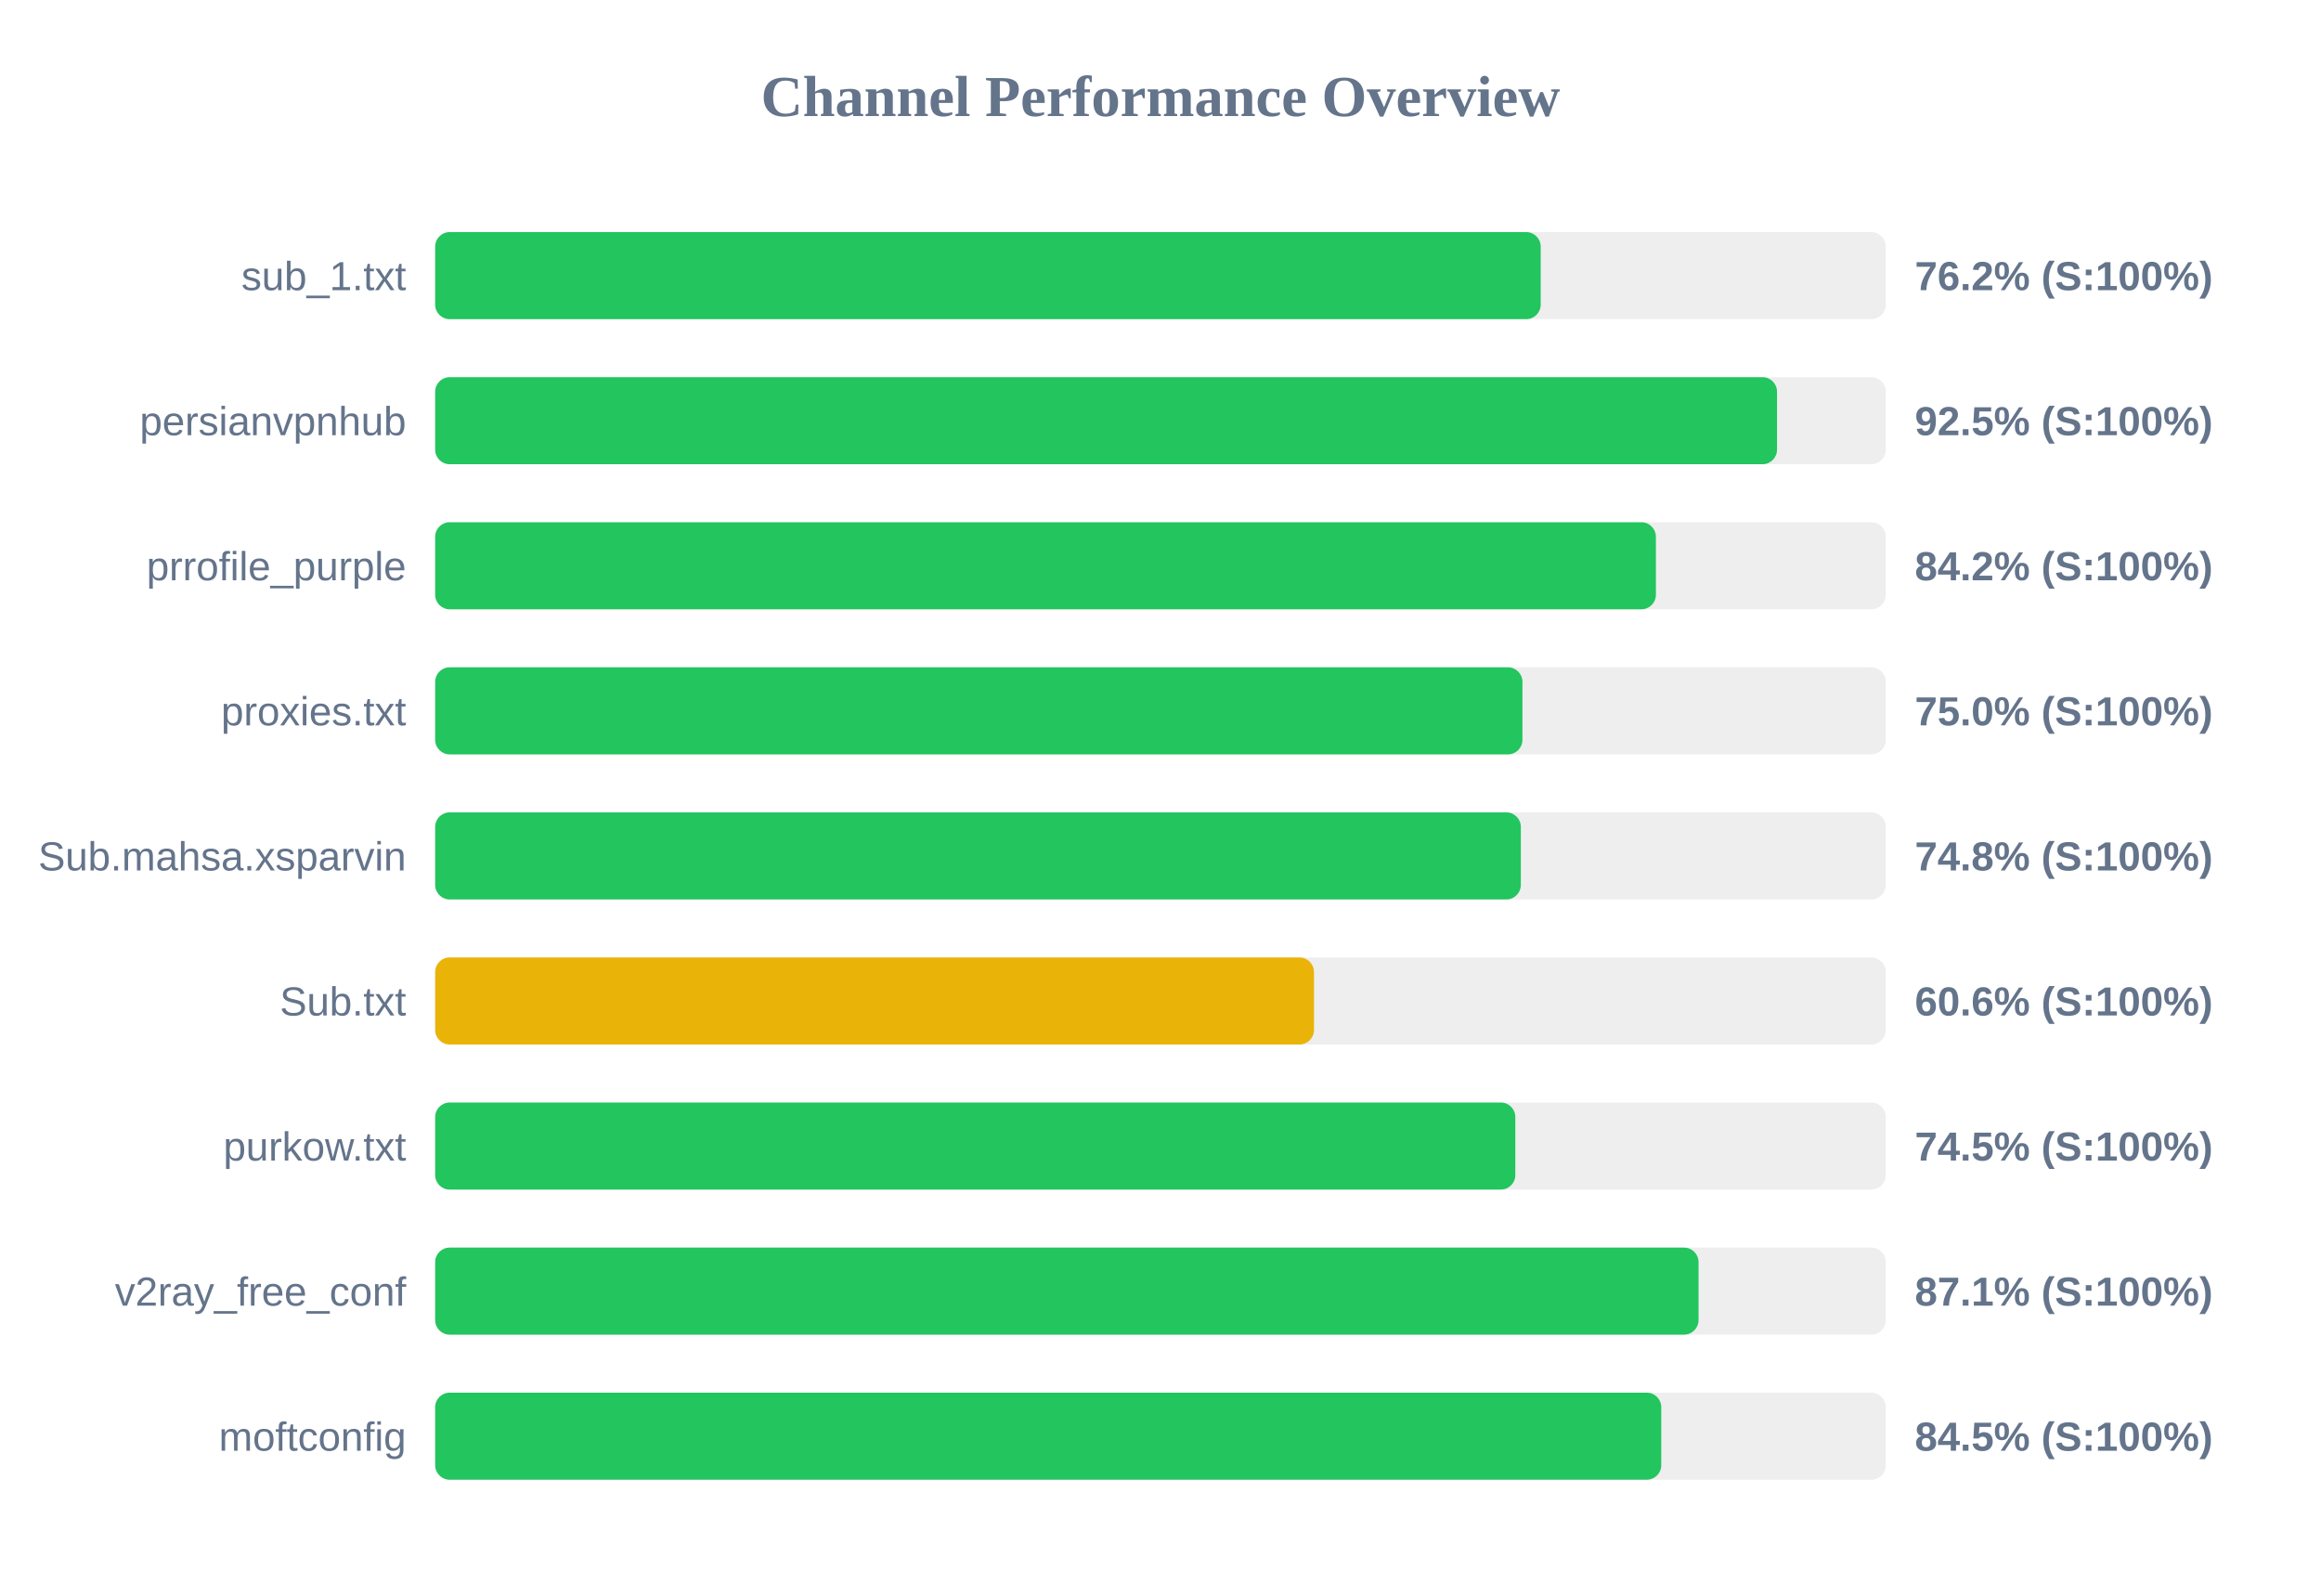
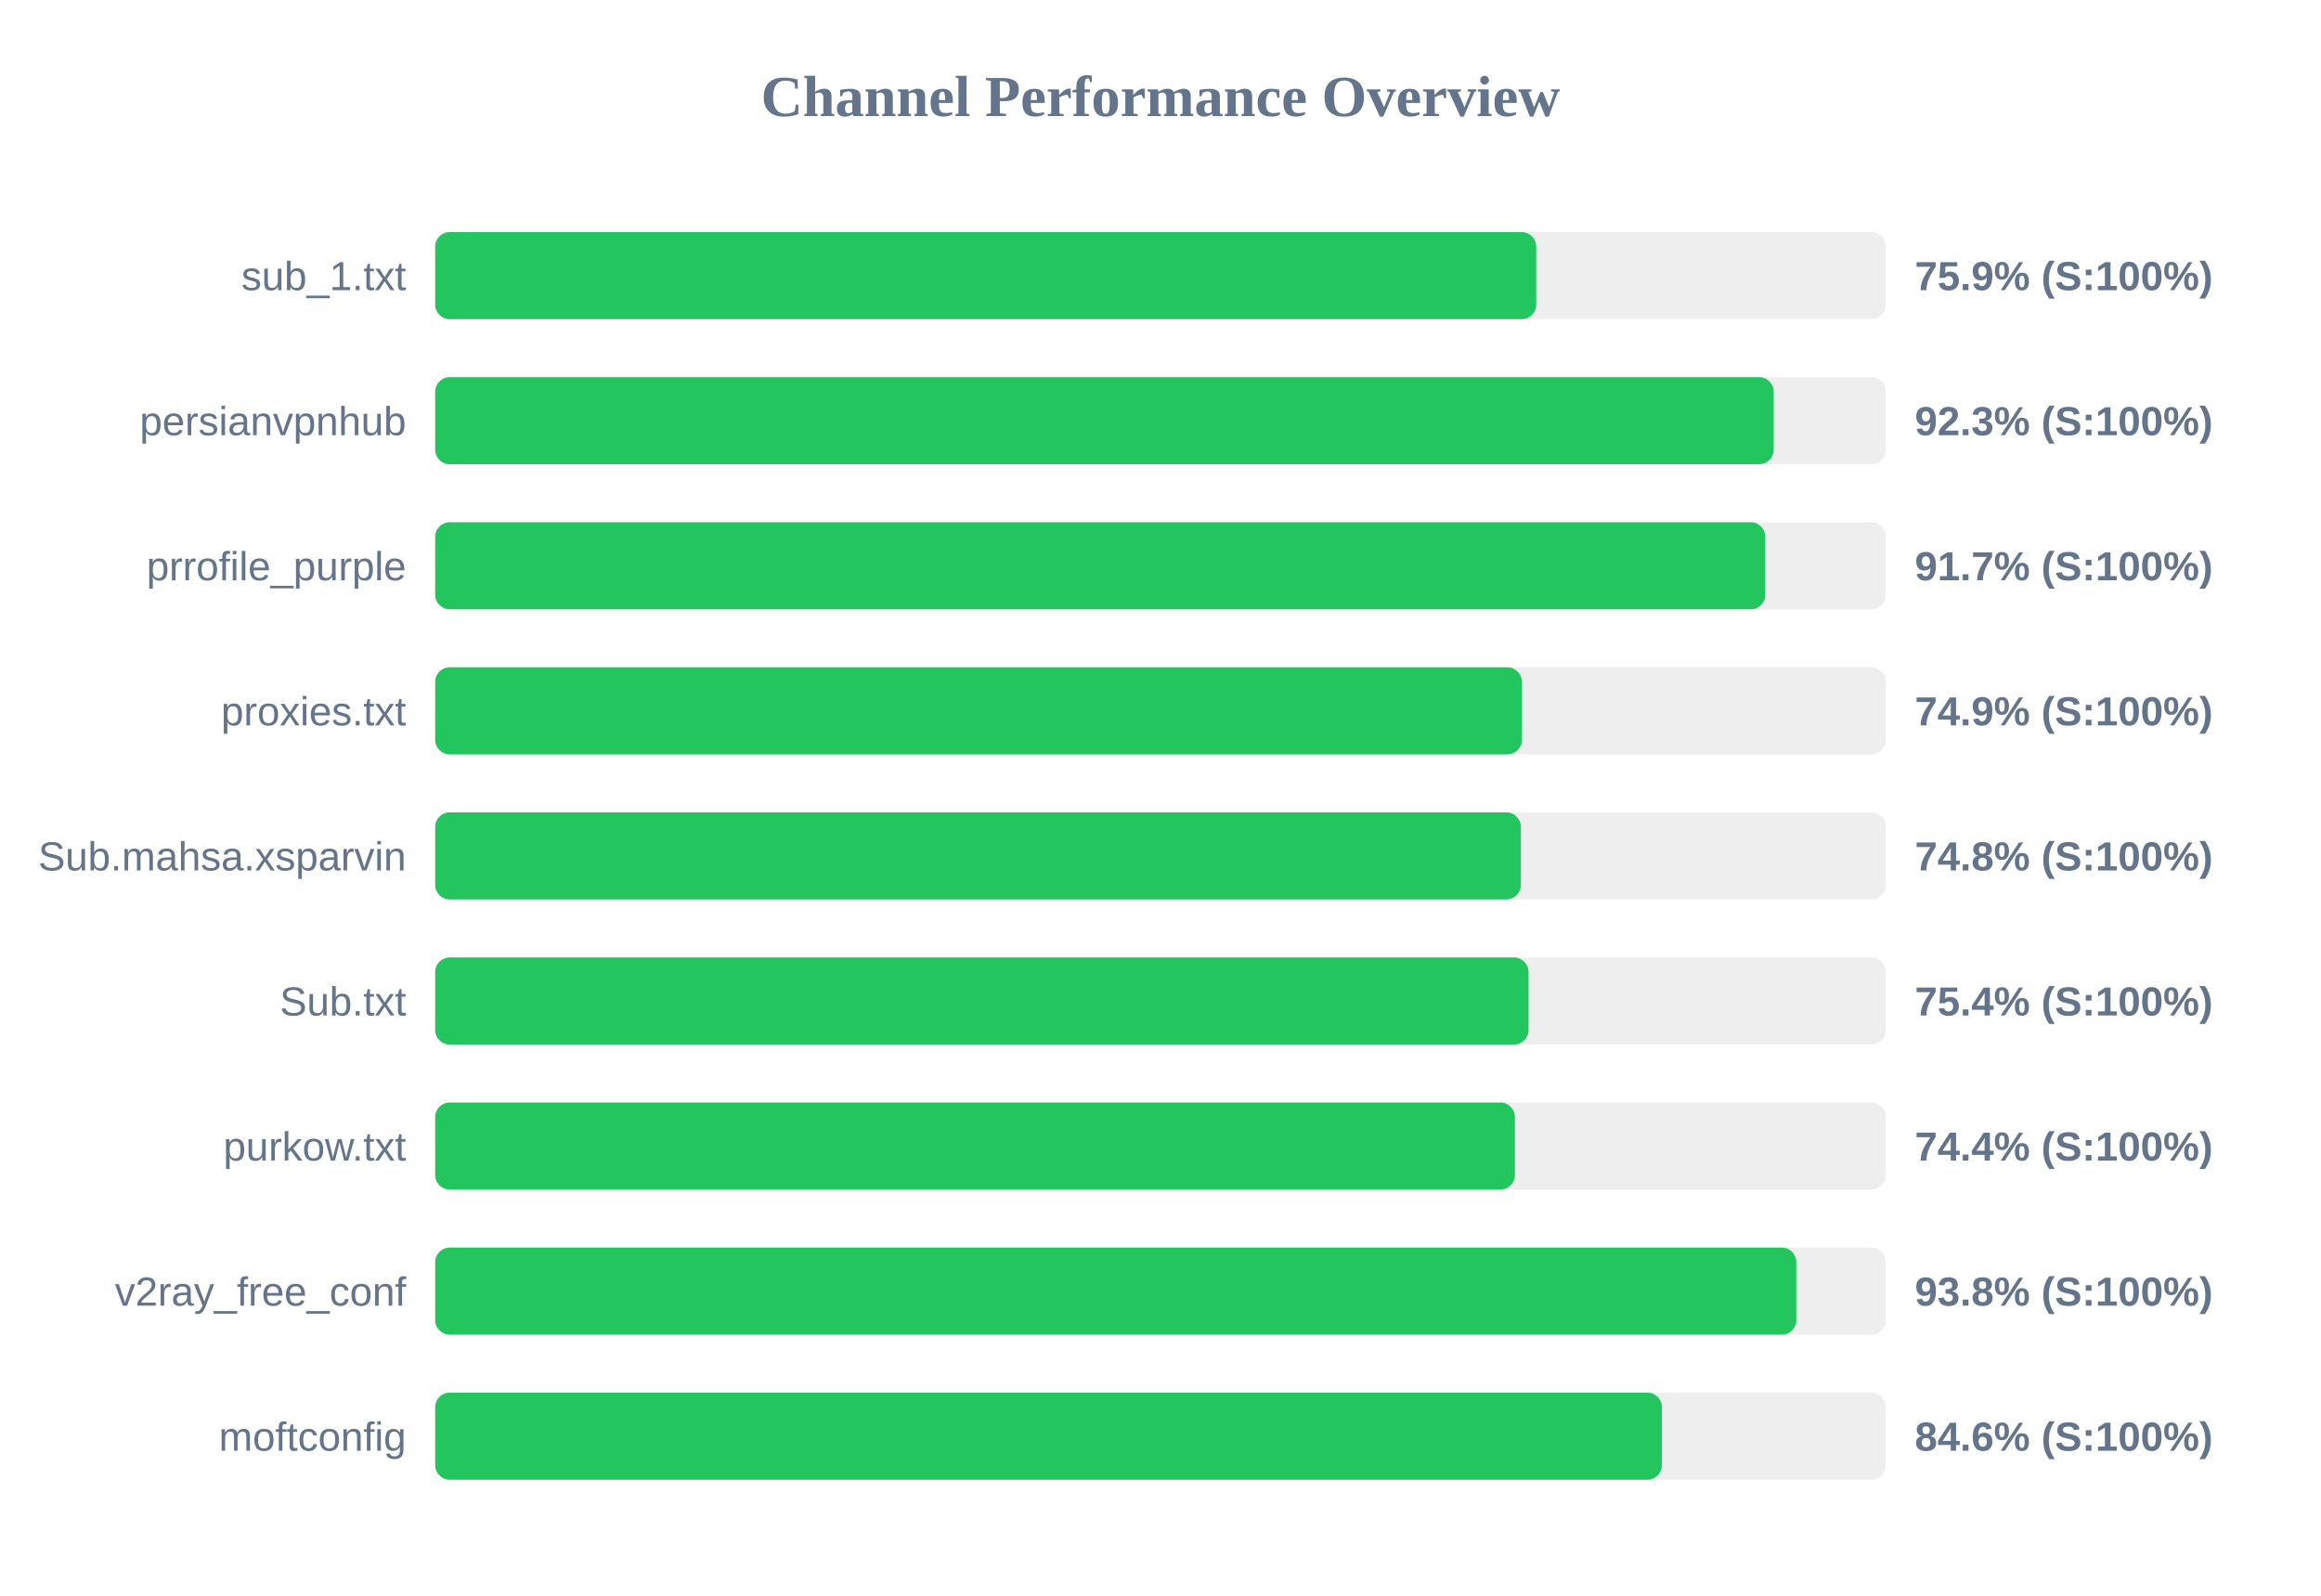
<svg xmlns="http://www.w3.org/2000/svg" width="800" height="550" version="1.1">
  <style>
        .row { font: 14px Arial; fill: #64748b; }
        .score { font: bold 14px Arial; fill: #64748b; }
    </style>
  <text x="400" y="40" text-anchor="middle" font-size="20px" font-weight="bold" fill="#64748b">Channel Performance Overview</text>
  <rect x="150" y="80" width="500" height="30" fill="#eee" rx="5" />
-   <rect x="150" y="80" width="381.05" height="30" fill="#22c55e" rx="5" />
+   <rect x="150" y="80" width="379.5" height="30" fill="#22c55e" rx="5" />
  <text x="140" y="100" text-anchor="end" class="row">sub_1.txt</text>
-   <text x="660" y="100" text-anchor="start" class="score">76.2% (S:100%)</text>
+   <text x="660" y="100" text-anchor="start" class="score">75.9% (S:100%)</text>
  <rect x="150" y="130" width="500" height="30" fill="#eee" rx="5" />
-   <rect x="150" y="130" width="462.5" height="30" fill="#22c55e" rx="5" />
+   <rect x="150" y="130" width="461.35" height="30" fill="#22c55e" rx="5" />
  <text x="140" y="150" text-anchor="end" class="row">persianvpnhub</text>
-   <text x="660" y="150" text-anchor="start" class="score">92.5% (S:100%)</text>
+   <text x="660" y="150" text-anchor="start" class="score">92.3% (S:100%)</text>
  <rect x="150" y="180" width="500" height="30" fill="#eee" rx="5" />
-   <rect x="150" y="180" width="420.75" height="30" fill="#22c55e" rx="5" />
+   <rect x="150" y="180" width="458.45" height="30" fill="#22c55e" rx="5" />
  <text x="140" y="200" text-anchor="end" class="row">prrofile_purple</text>
-   <text x="660" y="200" text-anchor="start" class="score">84.2% (S:100%)</text>
+   <text x="660" y="200" text-anchor="start" class="score">91.7% (S:100%)</text>
  <rect x="150" y="230" width="500" height="30" fill="#eee" rx="5" />
-   <rect x="150" y="230" width="374.75" height="30" fill="#22c55e" rx="5" />
+   <rect x="150" y="230" width="374.55" height="30" fill="#22c55e" rx="5" />
  <text x="140" y="250" text-anchor="end" class="row">proxies.txt</text>
-   <text x="660" y="250" text-anchor="start" class="score">75.0% (S:100%)</text>
+   <text x="660" y="250" text-anchor="start" class="score">74.9% (S:100%)</text>
  <rect x="150" y="280" width="500" height="30" fill="#eee" rx="5" />
  <rect x="150" y="280" width="374.2" height="30" fill="#22c55e" rx="5" />
  <text x="140" y="300" text-anchor="end" class="row">Sub.mahsa.xsparvin</text>
  <text x="660" y="300" text-anchor="start" class="score">74.8% (S:100%)</text>
  <rect x="150" y="330" width="500" height="30" fill="#eee" rx="5" />
-   <rect x="150" y="330" width="302.9" height="30" fill="#eab308" rx="5" />
+   <rect x="150" y="330" width="376.85" height="30" fill="#22c55e" rx="5" />
  <text x="140" y="350" text-anchor="end" class="row">Sub.txt</text>
-   <text x="660" y="350" text-anchor="start" class="score">60.6% (S:100%)</text>
+   <text x="660" y="350" text-anchor="start" class="score">75.4% (S:100%)</text>
  <rect x="150" y="380" width="500" height="30" fill="#eee" rx="5" />
-   <rect x="150" y="380" width="372.3" height="30" fill="#22c55e" rx="5" />
+   <rect x="150" y="380" width="372.15" height="30" fill="#22c55e" rx="5" />
  <text x="140" y="400" text-anchor="end" class="row">purkow.txt</text>
-   <text x="660" y="400" text-anchor="start" class="score">74.5% (S:100%)</text>
+   <text x="660" y="400" text-anchor="start" class="score">74.4% (S:100%)</text>
  <rect x="150" y="430" width="500" height="30" fill="#eee" rx="5" />
-   <rect x="150" y="430" width="435.45" height="30" fill="#22c55e" rx="5" />
+   <rect x="150" y="430" width="469.15" height="30" fill="#22c55e" rx="5" />
  <text x="140" y="450" text-anchor="end" class="row">v2ray_free_conf</text>
-   <text x="660" y="450" text-anchor="start" class="score">87.1% (S:100%)</text>
+   <text x="660" y="450" text-anchor="start" class="score">93.8% (S:100%)</text>
  <rect x="150" y="480" width="500" height="30" fill="#eee" rx="5" />
-   <rect x="150" y="480" width="422.6" height="30" fill="#22c55e" rx="5" />
+   <rect x="150" y="480" width="422.8" height="30" fill="#22c55e" rx="5" />
  <text x="140" y="500" text-anchor="end" class="row">moftconfig</text>
-   <text x="660" y="500" text-anchor="start" class="score">84.5% (S:100%)</text>
+   <text x="660" y="500" text-anchor="start" class="score">84.6% (S:100%)</text>
</svg>
